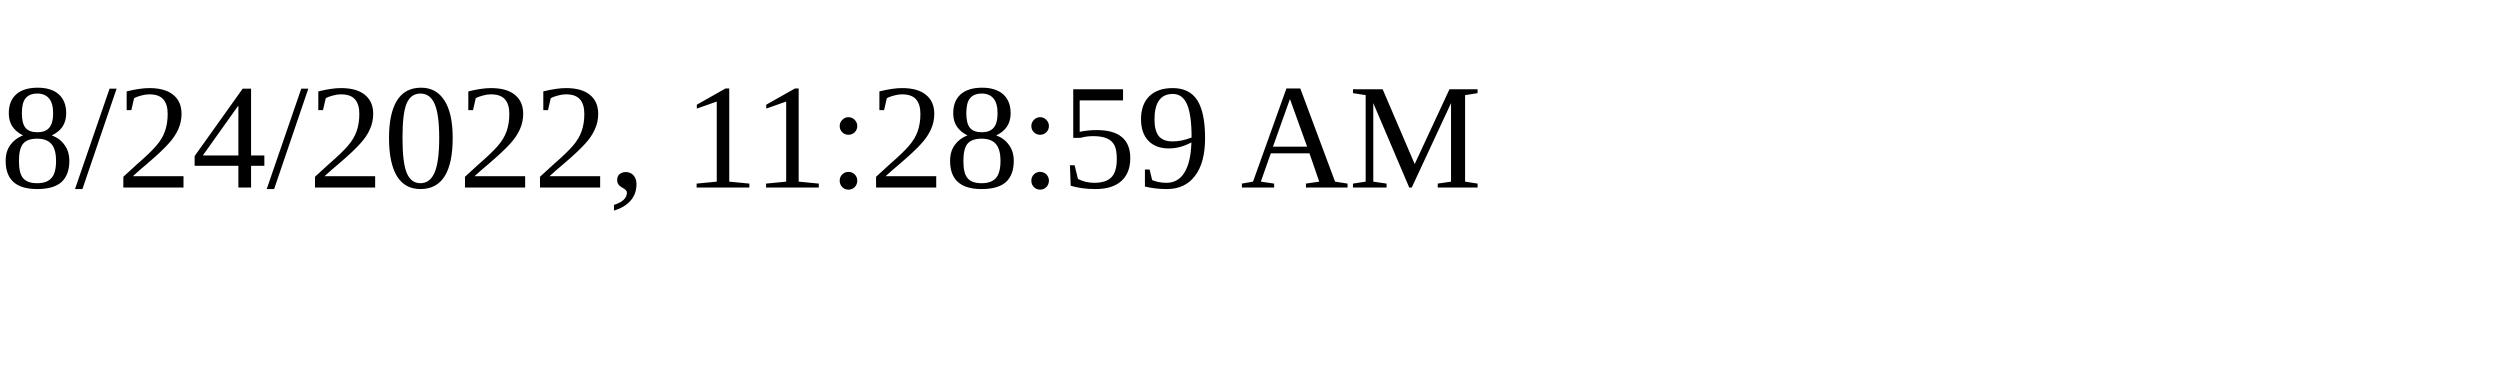
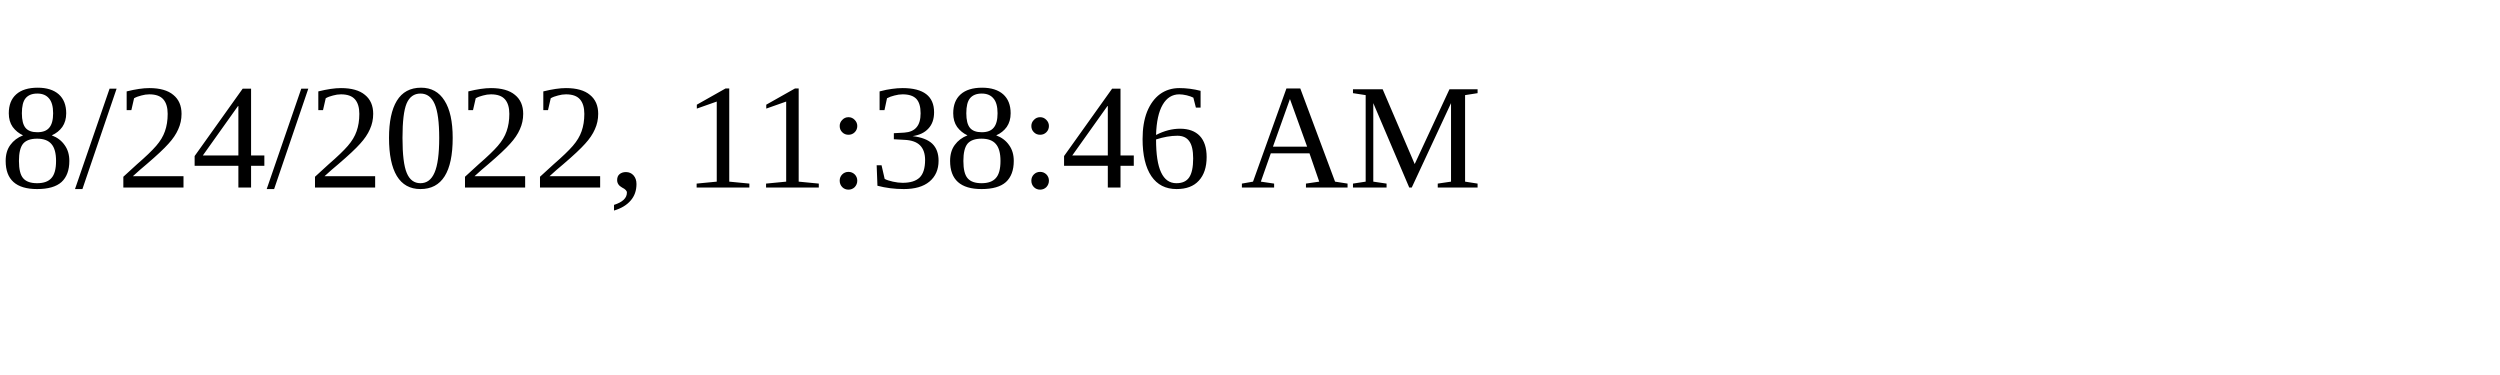
<svg xmlns="http://www.w3.org/2000/svg" height="30" width="200">
-   <text x="0" y="15">8/24/2022, 11:28:59 AM</text>
+   <text x="0" y="15">8/24/2022, 11:38:46 AM</text>
</svg>
